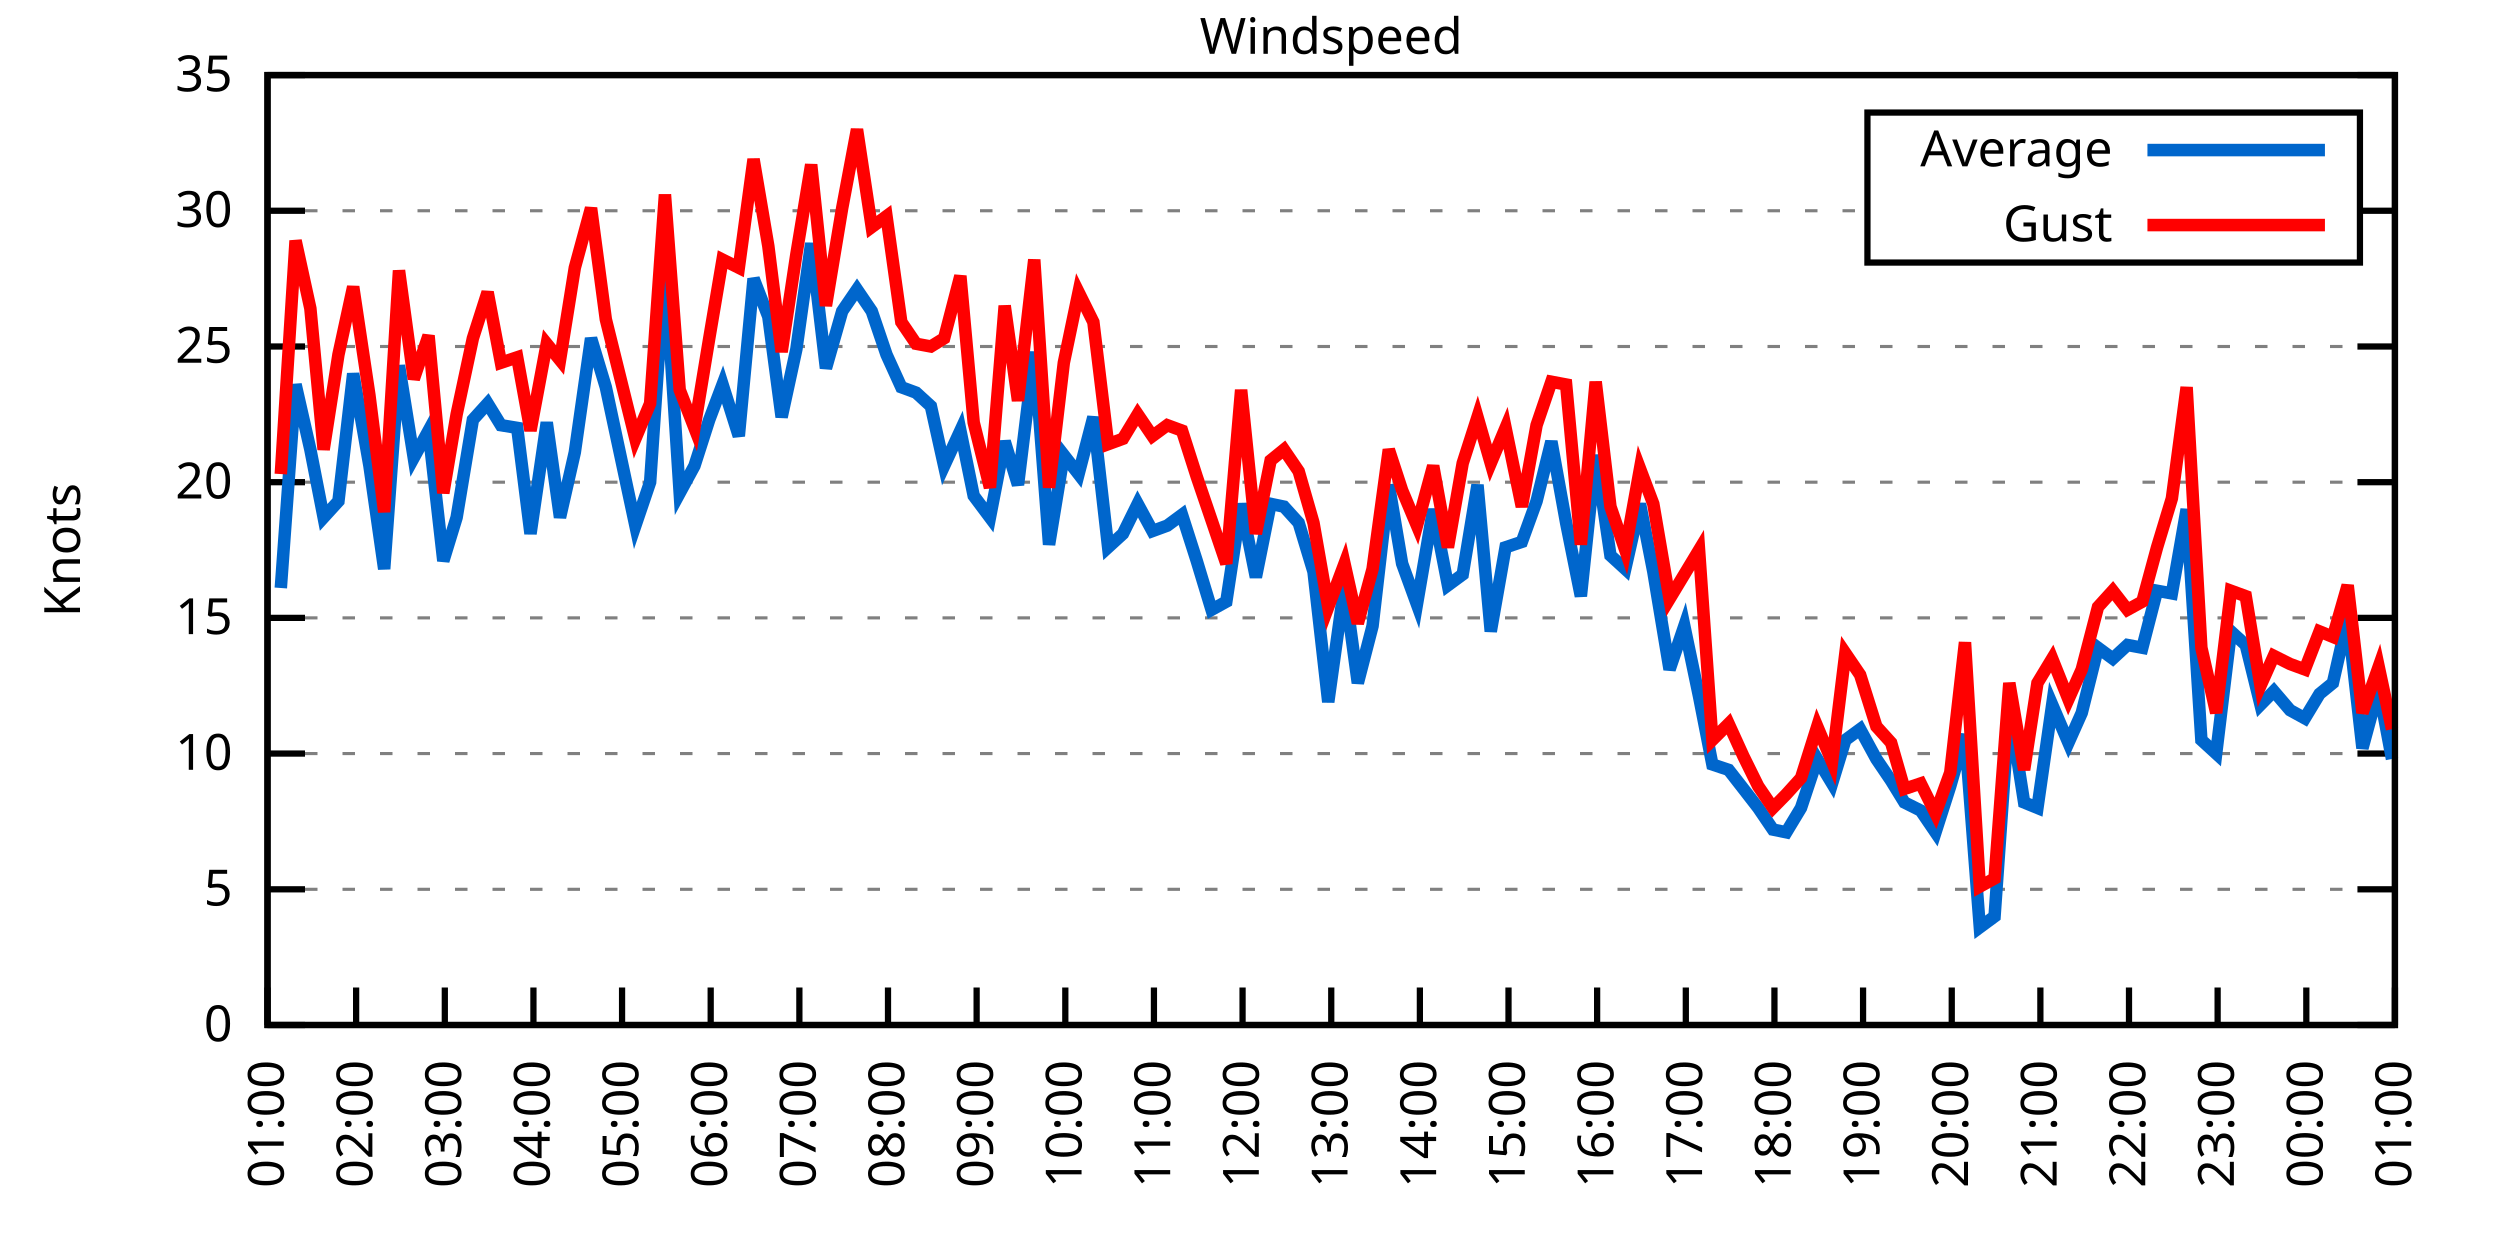
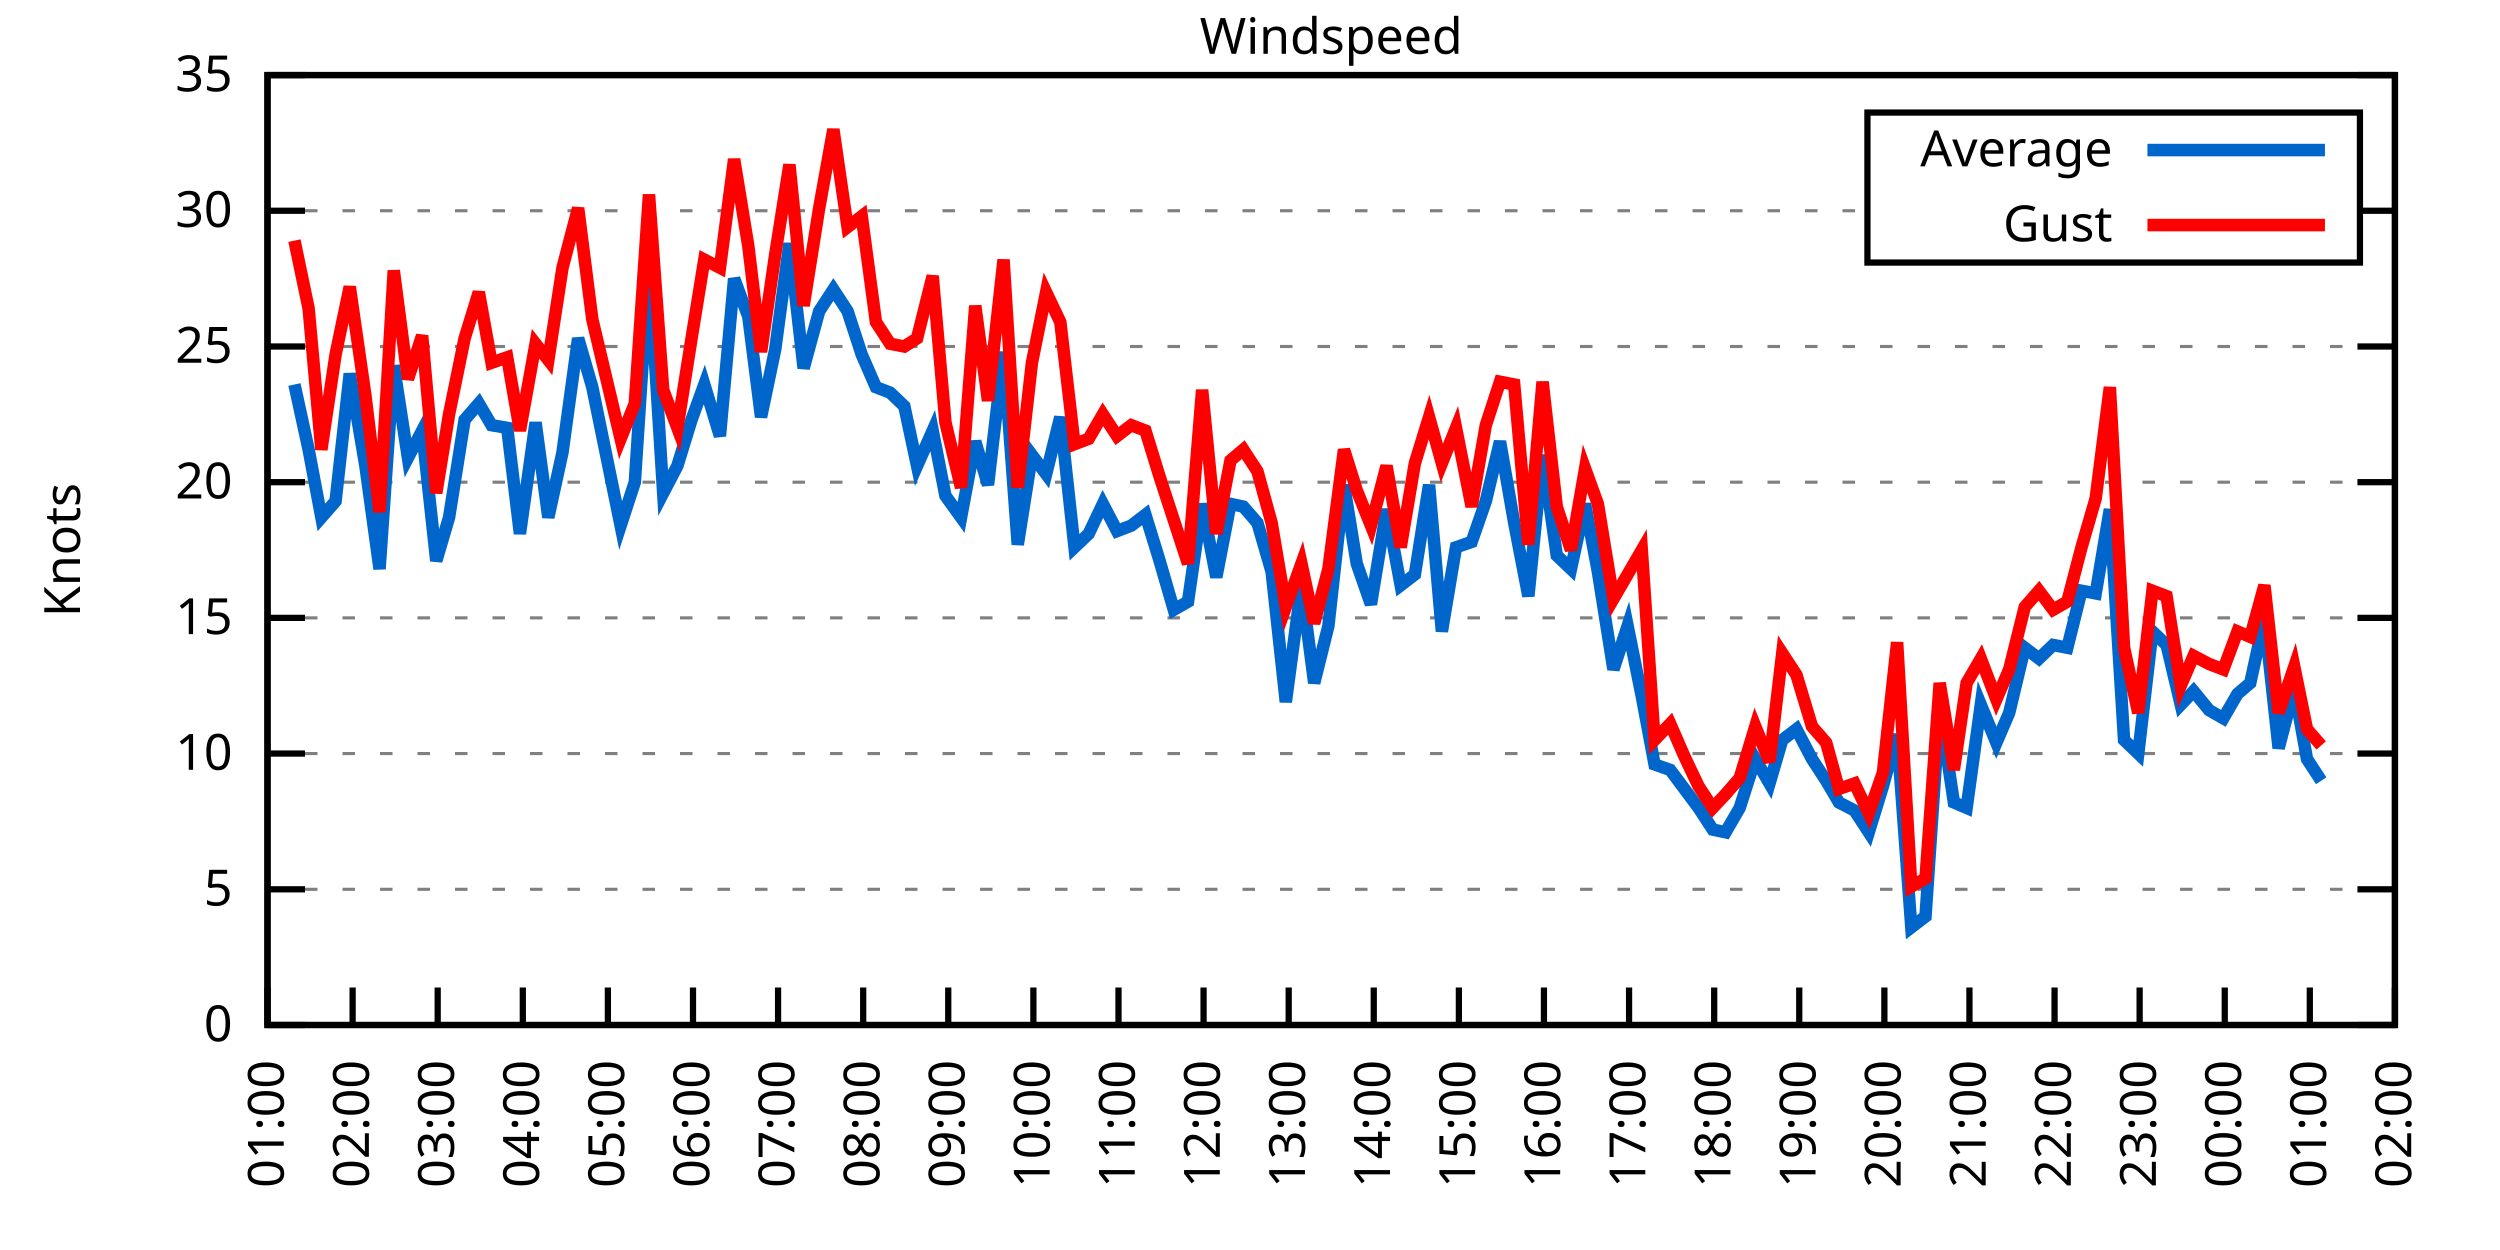
<svg xmlns="http://www.w3.org/2000/svg" xmlns:xlink="http://www.w3.org/1999/xlink" width="400" height="200" viewBox="0 0 400 200">
  <g id="gnuplot_canvas">
    <rect x="0" y="0" width="400" height="200" fill="none" />
    <defs>
      <circle id="gpDot" r="0.5" stroke-width="0.5" stroke="currentColor" />
      <path id="gpPt0" stroke-width="0.333" stroke="currentColor" d="M-1,0 h2 M0,-1 v2" />
      <path id="gpPt1" stroke-width="0.333" stroke="currentColor" d="M-1,-1 L1,1 M1,-1 L-1,1" />
      <path id="gpPt2" stroke-width="0.333" stroke="currentColor" d="M-1,0 L1,0 M0,-1 L0,1 M-1,-1 L1,1 M-1,1 L1,-1" />
      <rect id="gpPt3" stroke-width="0.333" stroke="currentColor" x="-1" y="-1" width="2" height="2" />
      <rect id="gpPt4" stroke-width="0.333" stroke="currentColor" fill="currentColor" x="-1" y="-1" width="2" height="2" />
      <circle id="gpPt5" stroke-width="0.333" stroke="currentColor" cx="0" cy="0" r="1" />
      <use xlink:href="#gpPt5" id="gpPt6" fill="currentColor" stroke="none" />
      <path id="gpPt7" stroke-width="0.333" stroke="currentColor" d="M0,-1.33 L-1.33,0.67 L1.33,0.67 z" />
      <use xlink:href="#gpPt7" id="gpPt8" fill="currentColor" stroke="none" />
      <use xlink:href="#gpPt7" id="gpPt9" stroke="currentColor" transform="rotate(180)" />
      <use xlink:href="#gpPt9" id="gpPt10" fill="currentColor" stroke="none" />
      <use xlink:href="#gpPt3" id="gpPt11" stroke="currentColor" transform="rotate(45)" />
      <use xlink:href="#gpPt11" id="gpPt12" fill="currentColor" stroke="none" />
      <path id="gpPt13" stroke-width="0.333" stroke="currentColor" d="M0,1.330 L1.265,0.411 L0.782,-1.067 L-0.782,-1.076 L-1.265,0.411 z" />
      <use xlink:href="#gpPt13" id="gpPt14" fill="currentColor" stroke="none" />
      <filter id="textbox" filterUnits="objectBoundingBox" x="0" y="0" height="1" width="1">
        <feFlood flood-color="white" flood-opacity="1" result="bgnd" />
        <feComposite in="SourceGraphic" in2="bgnd" operator="atop" />
      </filter>
      <filter id="greybox" filterUnits="objectBoundingBox" x="0" y="0" height="1" width="1">
        <feFlood flood-color="lightgrey" flood-opacity="1" result="grey" />
        <feComposite in="SourceGraphic" in2="grey" operator="atop" />
      </filter>
    </defs>
    <g fill="none" color="white" stroke="currentColor" stroke-width="1.00" stroke-linecap="butt" stroke-linejoin="miter">
</g>
    <g fill="none" color="black" stroke="currentColor" stroke-width="1.00" stroke-linecap="butt" stroke-linejoin="miter">
      <g stroke="none" shape-rendering="crispEdges">
        <polygon fill="rgb(255, 255, 255)" points="42.80,164.00 383.18,164.00 383.18,12.02 42.80,12.02 " />
      </g>
    </g>
    <g fill="none" color="black" stroke="currentColor" stroke-width="1.00" stroke-linecap="butt" stroke-linejoin="miter">
</g>
    <g fill="none" color="black" stroke="black" stroke-width="0.50" stroke-linecap="butt" stroke-linejoin="miter">
</g>
    <g fill="none" color="gray" stroke="currentColor" stroke-width="0.50" stroke-linecap="butt" stroke-linejoin="miter">
      <path stroke="gray" stroke-dasharray="2,4" class="gridline" d="M42.80,164.00 L383.19,164.00  " />
    </g>
    <g fill="none" color="gray" stroke="gray" stroke-width="1.00" stroke-linecap="butt" stroke-linejoin="miter">
</g>
    <g fill="none" color="black" stroke="currentColor" stroke-width="1.00" stroke-linecap="butt" stroke-linejoin="miter">
      <path stroke="black" d="M42.80,164.00 L48.80,164.00 M383.19,164.00 L377.19,164.00  " />
      <g transform="translate(37.20,166.60)" stroke="none" fill="black" font-family="Sans" font-size="8.00" text-anchor="end">
        <text>
          <tspan font-family="Sans"> 0</tspan>
        </text>
      </g>
    </g>
    <g fill="none" color="black" stroke="currentColor" stroke-width="1.00" stroke-linecap="butt" stroke-linejoin="miter">
</g>
    <g fill="none" color="black" stroke="black" stroke-width="0.50" stroke-linecap="butt" stroke-linejoin="miter">
</g>
    <g fill="none" color="gray" stroke="currentColor" stroke-width="0.50" stroke-linecap="butt" stroke-linejoin="miter">
      <path stroke="gray" stroke-dasharray="2,4" class="gridline" d="M42.80,142.29 L383.19,142.29  " />
    </g>
    <g fill="none" color="gray" stroke="gray" stroke-width="1.00" stroke-linecap="butt" stroke-linejoin="miter">
</g>
    <g fill="none" color="black" stroke="currentColor" stroke-width="1.00" stroke-linecap="butt" stroke-linejoin="miter">
      <path stroke="black" d="M42.80,142.29 L48.80,142.29 M383.19,142.29 L377.19,142.29  " />
      <g transform="translate(37.20,144.89)" stroke="none" fill="black" font-family="Sans" font-size="8.00" text-anchor="end">
        <text>
          <tspan font-family="Sans"> 5</tspan>
        </text>
      </g>
    </g>
    <g fill="none" color="black" stroke="currentColor" stroke-width="1.00" stroke-linecap="butt" stroke-linejoin="miter">
</g>
    <g fill="none" color="black" stroke="black" stroke-width="0.50" stroke-linecap="butt" stroke-linejoin="miter">
</g>
    <g fill="none" color="gray" stroke="currentColor" stroke-width="0.50" stroke-linecap="butt" stroke-linejoin="miter">
      <path stroke="gray" stroke-dasharray="2,4" class="gridline" d="M42.80,120.57 L383.19,120.57  " />
    </g>
    <g fill="none" color="gray" stroke="gray" stroke-width="1.00" stroke-linecap="butt" stroke-linejoin="miter">
</g>
    <g fill="none" color="black" stroke="currentColor" stroke-width="1.00" stroke-linecap="butt" stroke-linejoin="miter">
      <path stroke="black" d="M42.80,120.57 L48.80,120.57 M383.19,120.57 L377.19,120.57  " />
      <g transform="translate(37.20,123.17)" stroke="none" fill="black" font-family="Sans" font-size="8.00" text-anchor="end">
        <text>
          <tspan font-family="Sans"> 10</tspan>
        </text>
      </g>
    </g>
    <g fill="none" color="black" stroke="currentColor" stroke-width="1.00" stroke-linecap="butt" stroke-linejoin="miter">
</g>
    <g fill="none" color="black" stroke="black" stroke-width="0.50" stroke-linecap="butt" stroke-linejoin="miter">
</g>
    <g fill="none" color="gray" stroke="currentColor" stroke-width="0.50" stroke-linecap="butt" stroke-linejoin="miter">
      <path stroke="gray" stroke-dasharray="2,4" class="gridline" d="M42.80,98.86 L383.19,98.86  " />
    </g>
    <g fill="none" color="gray" stroke="gray" stroke-width="1.00" stroke-linecap="butt" stroke-linejoin="miter">
</g>
    <g fill="none" color="black" stroke="currentColor" stroke-width="1.00" stroke-linecap="butt" stroke-linejoin="miter">
      <path stroke="black" d="M42.80,98.86 L48.80,98.86 M383.19,98.86 L377.19,98.86  " />
      <g transform="translate(37.20,101.46)" stroke="none" fill="black" font-family="Sans" font-size="8.00" text-anchor="end">
        <text>
          <tspan font-family="Sans"> 15</tspan>
        </text>
      </g>
    </g>
    <g fill="none" color="black" stroke="currentColor" stroke-width="1.00" stroke-linecap="butt" stroke-linejoin="miter">
</g>
    <g fill="none" color="black" stroke="black" stroke-width="0.50" stroke-linecap="butt" stroke-linejoin="miter">
</g>
    <g fill="none" color="gray" stroke="currentColor" stroke-width="0.50" stroke-linecap="butt" stroke-linejoin="miter">
      <path stroke="gray" stroke-dasharray="2,4" class="gridline" d="M42.80,77.15 L383.19,77.15  " />
    </g>
    <g fill="none" color="gray" stroke="gray" stroke-width="1.00" stroke-linecap="butt" stroke-linejoin="miter">
</g>
    <g fill="none" color="black" stroke="currentColor" stroke-width="1.00" stroke-linecap="butt" stroke-linejoin="miter">
      <path stroke="black" d="M42.80,77.15 L48.80,77.15 M383.19,77.15 L377.19,77.15  " />
      <g transform="translate(37.20,79.75)" stroke="none" fill="black" font-family="Sans" font-size="8.00" text-anchor="end">
        <text>
          <tspan font-family="Sans"> 20</tspan>
        </text>
      </g>
    </g>
    <g fill="none" color="black" stroke="currentColor" stroke-width="1.00" stroke-linecap="butt" stroke-linejoin="miter">
</g>
    <g fill="none" color="black" stroke="black" stroke-width="0.50" stroke-linecap="butt" stroke-linejoin="miter">
</g>
    <g fill="none" color="gray" stroke="currentColor" stroke-width="0.50" stroke-linecap="butt" stroke-linejoin="miter">
      <path stroke="gray" stroke-dasharray="2,4" class="gridline" d="M42.80,55.44 L383.19,55.44  " />
    </g>
    <g fill="none" color="gray" stroke="gray" stroke-width="1.00" stroke-linecap="butt" stroke-linejoin="miter">
</g>
    <g fill="none" color="black" stroke="currentColor" stroke-width="1.00" stroke-linecap="butt" stroke-linejoin="miter">
      <path stroke="black" d="M42.80,55.44 L48.80,55.44 M383.19,55.44 L377.19,55.44  " />
      <g transform="translate(37.20,58.04)" stroke="none" fill="black" font-family="Sans" font-size="8.00" text-anchor="end">
        <text>
          <tspan font-family="Sans"> 25</tspan>
        </text>
      </g>
    </g>
    <g fill="none" color="black" stroke="currentColor" stroke-width="1.00" stroke-linecap="butt" stroke-linejoin="miter">
</g>
    <g fill="none" color="black" stroke="black" stroke-width="0.50" stroke-linecap="butt" stroke-linejoin="miter">
</g>
    <g fill="none" color="gray" stroke="currentColor" stroke-width="0.50" stroke-linecap="butt" stroke-linejoin="miter">
      <path stroke="gray" stroke-dasharray="2,4" class="gridline" d="M42.80,33.72 L298.79,33.72 M377.59,33.72 L383.19,33.72  " />
    </g>
    <g fill="none" color="gray" stroke="gray" stroke-width="1.00" stroke-linecap="butt" stroke-linejoin="miter">
</g>
    <g fill="none" color="black" stroke="currentColor" stroke-width="1.00" stroke-linecap="butt" stroke-linejoin="miter">
      <path stroke="black" d="M42.80,33.72 L48.80,33.72 M383.19,33.72 L377.19,33.72  " />
      <g transform="translate(37.20,36.32)" stroke="none" fill="black" font-family="Sans" font-size="8.00" text-anchor="end">
        <text>
          <tspan font-family="Sans"> 30</tspan>
        </text>
      </g>
    </g>
    <g fill="none" color="black" stroke="currentColor" stroke-width="1.00" stroke-linecap="butt" stroke-linejoin="miter">
</g>
    <g fill="none" color="black" stroke="black" stroke-width="0.50" stroke-linecap="butt" stroke-linejoin="miter">
</g>
    <g fill="none" color="gray" stroke="currentColor" stroke-width="0.50" stroke-linecap="butt" stroke-linejoin="miter">
      <path stroke="gray" stroke-dasharray="2,4" class="gridline" d="M42.80,12.01 L383.19,12.01  " />
    </g>
    <g fill="none" color="gray" stroke="gray" stroke-width="1.00" stroke-linecap="butt" stroke-linejoin="miter">
</g>
    <g fill="none" color="black" stroke="currentColor" stroke-width="1.00" stroke-linecap="butt" stroke-linejoin="miter">
      <path stroke="black" d="M42.80,12.01 L48.80,12.01 M383.19,12.01 L377.19,12.01  " />
      <g transform="translate(37.20,14.61)" stroke="none" fill="black" font-family="Sans" font-size="8.00" text-anchor="end">
        <text>
          <tspan font-family="Sans"> 35</tspan>
        </text>
      </g>
    </g>
    <g fill="none" color="black" stroke="currentColor" stroke-width="1.00" stroke-linecap="butt" stroke-linejoin="miter">
      <path stroke="black" d="M42.80,164.00 L42.80,158.00  " />
      <g transform="translate(45.40,169.60) rotate(270.00)" stroke="none" fill="black" font-family="Sans" font-size="8.00" text-anchor="end">
        <text>
          <tspan font-family="Sans">01:00</tspan>
        </text>
      </g>
    </g>
    <g fill="none" color="black" stroke="currentColor" stroke-width="1.00" stroke-linecap="butt" stroke-linejoin="miter">
-       <path stroke="black" d="M56.98,164.00 L56.98,158.00  " />
-       <g transform="translate(59.58,169.60) rotate(270.00)" stroke="none" fill="black" font-family="Sans" font-size="8.00" text-anchor="end">
+       <path stroke="black" d="M56.42,164.00 L56.42,158.00  " />
+       <g transform="translate(59.02,169.60) rotate(270.00)" stroke="none" fill="black" font-family="Sans" font-size="8.00" text-anchor="end">
        <text>
          <tspan font-family="Sans">02:00</tspan>
        </text>
      </g>
    </g>
    <g fill="none" color="black" stroke="currentColor" stroke-width="1.00" stroke-linecap="butt" stroke-linejoin="miter">
-       <path stroke="black" d="M71.17,164.00 L71.17,158.00  " />
-       <g transform="translate(73.77,169.60) rotate(270.00)" stroke="none" fill="black" font-family="Sans" font-size="8.00" text-anchor="end">
+       <path stroke="black" d="M70.03,164.00 L70.03,158.00  " />
+       <g transform="translate(72.63,169.60) rotate(270.00)" stroke="none" fill="black" font-family="Sans" font-size="8.00" text-anchor="end">
        <text>
          <tspan font-family="Sans">03:00</tspan>
        </text>
      </g>
    </g>
    <g fill="none" color="black" stroke="currentColor" stroke-width="1.00" stroke-linecap="butt" stroke-linejoin="miter">
-       <path stroke="black" d="M85.35,164.00 L85.35,158.00  " />
-       <g transform="translate(87.95,169.60) rotate(270.00)" stroke="none" fill="black" font-family="Sans" font-size="8.00" text-anchor="end">
+       <path stroke="black" d="M83.65,164.00 L83.65,158.00  " />
+       <g transform="translate(86.25,169.60) rotate(270.00)" stroke="none" fill="black" font-family="Sans" font-size="8.00" text-anchor="end">
        <text>
          <tspan font-family="Sans">04:00</tspan>
        </text>
      </g>
    </g>
    <g fill="none" color="black" stroke="currentColor" stroke-width="1.00" stroke-linecap="butt" stroke-linejoin="miter">
-       <path stroke="black" d="M99.53,164.00 L99.53,158.00  " />
-       <g transform="translate(102.13,169.60) rotate(270.00)" stroke="none" fill="black" font-family="Sans" font-size="8.00" text-anchor="end">
+       <path stroke="black" d="M97.26,164.00 L97.26,158.00  " />
+       <g transform="translate(99.86,169.60) rotate(270.00)" stroke="none" fill="black" font-family="Sans" font-size="8.00" text-anchor="end">
        <text>
          <tspan font-family="Sans">05:00</tspan>
        </text>
      </g>
    </g>
    <g fill="none" color="black" stroke="currentColor" stroke-width="1.00" stroke-linecap="butt" stroke-linejoin="miter">
-       <path stroke="black" d="M113.71,164.00 L113.71,158.00  " />
-       <g transform="translate(116.31,169.60) rotate(270.00)" stroke="none" fill="black" font-family="Sans" font-size="8.00" text-anchor="end">
+       <path stroke="black" d="M110.88,164.00 L110.88,158.00  " />
+       <g transform="translate(113.48,169.60) rotate(270.00)" stroke="none" fill="black" font-family="Sans" font-size="8.00" text-anchor="end">
        <text>
          <tspan font-family="Sans">06:00</tspan>
        </text>
      </g>
    </g>
    <g fill="none" color="black" stroke="currentColor" stroke-width="1.00" stroke-linecap="butt" stroke-linejoin="miter">
-       <path stroke="black" d="M127.90,164.00 L127.90,158.00  " />
-       <g transform="translate(130.50,169.60) rotate(270.00)" stroke="none" fill="black" font-family="Sans" font-size="8.00" text-anchor="end">
+       <path stroke="black" d="M124.49,164.00 L124.49,158.00  " />
+       <g transform="translate(127.09,169.60) rotate(270.00)" stroke="none" fill="black" font-family="Sans" font-size="8.00" text-anchor="end">
        <text>
          <tspan font-family="Sans">07:00</tspan>
        </text>
      </g>
    </g>
    <g fill="none" color="black" stroke="currentColor" stroke-width="1.00" stroke-linecap="butt" stroke-linejoin="miter">
-       <path stroke="black" d="M142.08,164.00 L142.08,158.00  " />
-       <g transform="translate(144.68,169.60) rotate(270.00)" stroke="none" fill="black" font-family="Sans" font-size="8.00" text-anchor="end">
+       <path stroke="black" d="M138.11,164.00 L138.11,158.00  " />
+       <g transform="translate(140.71,169.60) rotate(270.00)" stroke="none" fill="black" font-family="Sans" font-size="8.00" text-anchor="end">
        <text>
          <tspan font-family="Sans">08:00</tspan>
        </text>
      </g>
    </g>
    <g fill="none" color="black" stroke="currentColor" stroke-width="1.00" stroke-linecap="butt" stroke-linejoin="miter">
-       <path stroke="black" d="M156.26,164.00 L156.26,158.00  " />
-       <g transform="translate(158.86,169.60) rotate(270.00)" stroke="none" fill="black" font-family="Sans" font-size="8.00" text-anchor="end">
+       <path stroke="black" d="M151.72,164.00 L151.72,158.00  " />
+       <g transform="translate(154.32,169.60) rotate(270.00)" stroke="none" fill="black" font-family="Sans" font-size="8.00" text-anchor="end">
        <text>
          <tspan font-family="Sans">09:00</tspan>
        </text>
      </g>
    </g>
    <g fill="none" color="black" stroke="currentColor" stroke-width="1.00" stroke-linecap="butt" stroke-linejoin="miter">
-       <path stroke="black" d="M170.45,164.00 L170.45,158.00  " />
-       <g transform="translate(173.05,169.60) rotate(270.00)" stroke="none" fill="black" font-family="Sans" font-size="8.00" text-anchor="end">
+       <path stroke="black" d="M165.34,164.00 L165.34,158.00  " />
+       <g transform="translate(167.94,169.60) rotate(270.00)" stroke="none" fill="black" font-family="Sans" font-size="8.00" text-anchor="end">
        <text>
          <tspan font-family="Sans">10:00</tspan>
        </text>
      </g>
    </g>
    <g fill="none" color="black" stroke="currentColor" stroke-width="1.00" stroke-linecap="butt" stroke-linejoin="miter">
-       <path stroke="black" d="M184.63,164.00 L184.63,158.00  " />
-       <g transform="translate(187.23,169.60) rotate(270.00)" stroke="none" fill="black" font-family="Sans" font-size="8.00" text-anchor="end">
+       <path stroke="black" d="M178.96,164.00 L178.96,158.00  " />
+       <g transform="translate(181.56,169.60) rotate(270.00)" stroke="none" fill="black" font-family="Sans" font-size="8.00" text-anchor="end">
        <text>
          <tspan font-family="Sans">11:00</tspan>
        </text>
      </g>
    </g>
    <g fill="none" color="black" stroke="currentColor" stroke-width="1.00" stroke-linecap="butt" stroke-linejoin="miter">
-       <path stroke="black" d="M198.81,164.00 L198.81,158.00  " />
-       <g transform="translate(201.41,169.60) rotate(270.00)" stroke="none" fill="black" font-family="Sans" font-size="8.00" text-anchor="end">
+       <path stroke="black" d="M192.57,164.00 L192.57,158.00  " />
+       <g transform="translate(195.17,169.60) rotate(270.00)" stroke="none" fill="black" font-family="Sans" font-size="8.00" text-anchor="end">
        <text>
          <tspan font-family="Sans">12:00</tspan>
        </text>
      </g>
    </g>
    <g fill="none" color="black" stroke="currentColor" stroke-width="1.00" stroke-linecap="butt" stroke-linejoin="miter">
-       <path stroke="black" d="M213.00,164.00 L213.00,158.00  " />
-       <g transform="translate(215.60,169.60) rotate(270.00)" stroke="none" fill="black" font-family="Sans" font-size="8.00" text-anchor="end">
+       <path stroke="black" d="M206.19,164.00 L206.19,158.00  " />
+       <g transform="translate(208.79,169.60) rotate(270.00)" stroke="none" fill="black" font-family="Sans" font-size="8.00" text-anchor="end">
        <text>
          <tspan font-family="Sans">13:00</tspan>
        </text>
      </g>
    </g>
    <g fill="none" color="black" stroke="currentColor" stroke-width="1.00" stroke-linecap="butt" stroke-linejoin="miter">
-       <path stroke="black" d="M227.18,164.00 L227.18,158.00  " />
-       <g transform="translate(229.78,169.60) rotate(270.00)" stroke="none" fill="black" font-family="Sans" font-size="8.00" text-anchor="end">
+       <path stroke="black" d="M219.80,164.00 L219.80,158.00  " />
+       <g transform="translate(222.40,169.60) rotate(270.00)" stroke="none" fill="black" font-family="Sans" font-size="8.00" text-anchor="end">
        <text>
          <tspan font-family="Sans">14:00</tspan>
        </text>
      </g>
    </g>
    <g fill="none" color="black" stroke="currentColor" stroke-width="1.00" stroke-linecap="butt" stroke-linejoin="miter">
-       <path stroke="black" d="M241.36,164.00 L241.36,158.00  " />
-       <g transform="translate(243.96,169.60) rotate(270.00)" stroke="none" fill="black" font-family="Sans" font-size="8.00" text-anchor="end">
+       <path stroke="black" d="M233.42,164.00 L233.42,158.00  " />
+       <g transform="translate(236.02,169.60) rotate(270.00)" stroke="none" fill="black" font-family="Sans" font-size="8.00" text-anchor="end">
        <text>
          <tspan font-family="Sans">15:00</tspan>
        </text>
      </g>
    </g>
    <g fill="none" color="black" stroke="currentColor" stroke-width="1.00" stroke-linecap="butt" stroke-linejoin="miter">
-       <path stroke="black" d="M255.54,164.00 L255.54,158.00  " />
-       <g transform="translate(258.14,169.60) rotate(270.00)" stroke="none" fill="black" font-family="Sans" font-size="8.00" text-anchor="end">
+       <path stroke="black" d="M247.03,164.00 L247.03,158.00  " />
+       <g transform="translate(249.63,169.60) rotate(270.00)" stroke="none" fill="black" font-family="Sans" font-size="8.00" text-anchor="end">
        <text>
          <tspan font-family="Sans">16:00</tspan>
        </text>
      </g>
    </g>
    <g fill="none" color="black" stroke="currentColor" stroke-width="1.00" stroke-linecap="butt" stroke-linejoin="miter">
-       <path stroke="black" d="M269.73,164.00 L269.73,158.00  " />
-       <g transform="translate(272.33,169.60) rotate(270.00)" stroke="none" fill="black" font-family="Sans" font-size="8.00" text-anchor="end">
+       <path stroke="black" d="M260.65,164.00 L260.65,158.00  " />
+       <g transform="translate(263.25,169.60) rotate(270.00)" stroke="none" fill="black" font-family="Sans" font-size="8.00" text-anchor="end">
        <text>
          <tspan font-family="Sans">17:00</tspan>
        </text>
      </g>
    </g>
    <g fill="none" color="black" stroke="currentColor" stroke-width="1.00" stroke-linecap="butt" stroke-linejoin="miter">
-       <path stroke="black" d="M283.91,164.00 L283.91,158.00  " />
-       <g transform="translate(286.51,169.60) rotate(270.00)" stroke="none" fill="black" font-family="Sans" font-size="8.00" text-anchor="end">
+       <path stroke="black" d="M274.27,164.00 L274.27,158.00  " />
+       <g transform="translate(276.87,169.60) rotate(270.00)" stroke="none" fill="black" font-family="Sans" font-size="8.00" text-anchor="end">
        <text>
          <tspan font-family="Sans">18:00</tspan>
        </text>
      </g>
    </g>
    <g fill="none" color="black" stroke="currentColor" stroke-width="1.00" stroke-linecap="butt" stroke-linejoin="miter">
-       <path stroke="black" d="M298.09,164.00 L298.09,158.00  " />
-       <g transform="translate(300.69,169.60) rotate(270.00)" stroke="none" fill="black" font-family="Sans" font-size="8.00" text-anchor="end">
+       <path stroke="black" d="M287.88,164.00 L287.88,158.00  " />
+       <g transform="translate(290.48,169.60) rotate(270.00)" stroke="none" fill="black" font-family="Sans" font-size="8.00" text-anchor="end">
        <text>
          <tspan font-family="Sans">19:00</tspan>
        </text>
      </g>
    </g>
    <g fill="none" color="black" stroke="currentColor" stroke-width="1.00" stroke-linecap="butt" stroke-linejoin="miter">
-       <path stroke="black" d="M312.28,164.00 L312.28,158.00  " />
-       <g transform="translate(314.88,169.60) rotate(270.00)" stroke="none" fill="black" font-family="Sans" font-size="8.00" text-anchor="end">
+       <path stroke="black" d="M301.50,164.00 L301.50,158.00  " />
+       <g transform="translate(304.10,169.60) rotate(270.00)" stroke="none" fill="black" font-family="Sans" font-size="8.00" text-anchor="end">
        <text>
          <tspan font-family="Sans">20:00</tspan>
        </text>
      </g>
    </g>
    <g fill="none" color="black" stroke="currentColor" stroke-width="1.00" stroke-linecap="butt" stroke-linejoin="miter">
-       <path stroke="black" d="M326.46,164.00 L326.46,158.00  " />
-       <g transform="translate(329.06,169.60) rotate(270.00)" stroke="none" fill="black" font-family="Sans" font-size="8.00" text-anchor="end">
+       <path stroke="black" d="M315.11,164.00 L315.11,158.00  " />
+       <g transform="translate(317.71,169.60) rotate(270.00)" stroke="none" fill="black" font-family="Sans" font-size="8.00" text-anchor="end">
        <text>
          <tspan font-family="Sans">21:00</tspan>
        </text>
      </g>
    </g>
    <g fill="none" color="black" stroke="currentColor" stroke-width="1.00" stroke-linecap="butt" stroke-linejoin="miter">
-       <path stroke="black" d="M340.64,164.00 L340.64,158.00  " />
-       <g transform="translate(343.24,169.60) rotate(270.00)" stroke="none" fill="black" font-family="Sans" font-size="8.00" text-anchor="end">
+       <path stroke="black" d="M328.73,164.00 L328.73,158.00  " />
+       <g transform="translate(331.33,169.60) rotate(270.00)" stroke="none" fill="black" font-family="Sans" font-size="8.00" text-anchor="end">
        <text>
          <tspan font-family="Sans">22:00</tspan>
        </text>
      </g>
    </g>
    <g fill="none" color="black" stroke="currentColor" stroke-width="1.00" stroke-linecap="butt" stroke-linejoin="miter">
-       <path stroke="black" d="M354.82,164.00 L354.82,158.00  " />
-       <g transform="translate(357.42,169.60) rotate(270.00)" stroke="none" fill="black" font-family="Sans" font-size="8.00" text-anchor="end">
+       <path stroke="black" d="M342.34,164.00 L342.34,158.00  " />
+       <g transform="translate(344.94,169.60) rotate(270.00)" stroke="none" fill="black" font-family="Sans" font-size="8.00" text-anchor="end">
        <text>
          <tspan font-family="Sans">23:00</tspan>
        </text>
      </g>
    </g>
    <g fill="none" color="black" stroke="currentColor" stroke-width="1.00" stroke-linecap="butt" stroke-linejoin="miter">
-       <path stroke="black" d="M369.01,164.00 L369.01,158.00  " />
-       <g transform="translate(371.61,169.60) rotate(270.00)" stroke="none" fill="black" font-family="Sans" font-size="8.00" text-anchor="end">
+       <path stroke="black" d="M355.96,164.00 L355.96,158.00  " />
+       <g transform="translate(358.56,169.60) rotate(270.00)" stroke="none" fill="black" font-family="Sans" font-size="8.00" text-anchor="end">
        <text>
          <tspan font-family="Sans">00:00</tspan>
+         </text>
+       </g>
+     </g>
+     <g fill="none" color="black" stroke="currentColor" stroke-width="1.00" stroke-linecap="butt" stroke-linejoin="miter">
+       <path stroke="black" d="M369.57,164.00 L369.57,158.00  " />
+       <g transform="translate(372.17,169.60) rotate(270.00)" stroke="none" fill="black" font-family="Sans" font-size="8.00" text-anchor="end">
+         <text>
+           <tspan font-family="Sans">01:00</tspan>
        </text>
      </g>
    </g>
    <g fill="none" color="black" stroke="currentColor" stroke-width="1.00" stroke-linecap="butt" stroke-linejoin="miter">
      <path stroke="black" d="M383.19,164.00 L383.19,158.00  " />
      <g transform="translate(385.79,169.60) rotate(270.00)" stroke="none" fill="black" font-family="Sans" font-size="8.00" text-anchor="end">
        <text>
-           <tspan font-family="Sans">01:00</tspan>
+           <tspan font-family="Sans">02:00</tspan>
        </text>
      </g>
    </g>
    <g fill="none" color="black" stroke="currentColor" stroke-width="1.00" stroke-linecap="butt" stroke-linejoin="miter">
</g>
    <g fill="none" color="black" stroke="currentColor" stroke-width="1.00" stroke-linecap="butt" stroke-linejoin="miter">
      <path stroke="black" d="M42.80,12.01 L42.80,164.00 L383.19,164.00 L383.19,12.01 L42.80,12.01 Z  " />
    </g>
    <g fill="none" color="black" stroke="currentColor" stroke-width="1.00" stroke-linecap="butt" stroke-linejoin="miter">
</g>
    <g fill="none" color="black" stroke="currentColor" stroke-width="1.00" stroke-linecap="butt" stroke-linejoin="miter">
      <path stroke="black" d="M298.79,42.01 L298.79,18.01 L377.59,18.01 L377.59,42.01 L298.79,42.01 Z  " />
    </g>
    <g id="Windspeed_plot_1">
      <g fill="none" color="white" stroke="black" stroke-width="2.00" stroke-linecap="butt" stroke-linejoin="miter">
</g>
      <g fill="none" color="black" stroke="currentColor" stroke-width="2.00" stroke-linecap="butt" stroke-linejoin="miter">
        <g transform="translate(337.99,26.61)" stroke="none" fill="black" font-family="Sans" font-size="8.00" text-anchor="end">
          <text>
            <tspan font-family="Sans">Average</tspan>
          </text>
        </g>
      </g>
      <g fill="none" color="black" stroke="currentColor" stroke-width="2.00" stroke-linecap="butt" stroke-linejoin="miter">
-         <path stroke="rgb(  0, 102, 204)" d="M343.59,24.01 L371.99,24.01 M44.93,94.08 L47.29,61.52 L49.66,71.94 L51.78,82.79 L54.15,80.19 L56.51,59.78   L59.11,74.54 L61.47,91.04 L63.84,58.48 L66.20,73.24 L68.57,68.90 L70.93,89.74 L73.06,82.79 L75.66,67.16   L78.02,64.56 L80.15,68.03 L82.75,68.46 L84.88,85.40 L87.48,67.59 L89.60,82.79 L91.97,72.37 L94.57,54.13   L96.93,61.95 L101.66,84.10 L104.02,77.15 L106.39,42.41 L108.75,78.89 L111.11,74.54 L113.48,67.16 L115.61,61.52   L118.21,69.77 L120.57,44.58 L122.93,50.66 L125.06,66.73 L127.42,55.87 L129.79,38.93 L132.15,58.91 L134.75,49.79   L137.12,46.32 L139.48,49.79 L141.84,56.74 L144.21,61.95 L146.57,62.82 L148.94,64.99 L151.06,74.54 L153.66,68.90   L155.79,79.32 L158.39,82.79 L160.75,70.63 L162.88,77.58 L165.48,56.30 L167.85,87.14 L170.21,72.81 L172.57,75.85   L174.94,66.73 L177.30,87.57 L179.67,85.40 L182.03,80.62 L184.39,84.97 L186.76,84.10 L189.12,82.36 L191.48,89.74   L193.85,97.56 L196.21,96.26 L198.58,80.62 L200.94,92.35 L203.30,80.62 L205.43,81.06 L207.79,83.66 L210.16,91.48   L212.52,112.32 L215.12,93.65 L217.25,109.28 L219.61,100.16 L222.21,77.58 L224.34,90.18 L226.71,96.69 L229.31,81.49   L231.67,93.65 L234.03,91.91 L236.40,77.58 L238.52,101.03 L240.89,87.57 L243.49,86.70 L245.85,80.19 L248.22,70.63   L250.58,83.66 L252.94,95.39 L255.31,72.81 L257.67,88.87 L260.04,91.04 L262.40,80.62 L264.53,91.48 L267.13,107.11   L269.49,100.16 L271.85,111.45 L273.98,122.31 L276.58,123.18 L278.95,126.22 L281.31,129.26 L283.67,132.73 L285.80,133.17   L288.16,129.26 L290.76,121.44 L293.13,125.35 L295.26,118.40 L297.62,116.67 L300.22,121.44 L302.58,124.92 L304.71,128.39   L307.31,129.69 L309.68,133.17 L312.04,125.79 L314.40,117.53 L316.77,148.37 L319.13,146.63 L321.49,113.19 L323.86,128.39   L325.99,129.26 L328.35,112.76 L330.95,118.84 L333.08,114.06 L335.68,103.64 L338.04,105.38 L340.40,103.20 L342.77,103.64   L345.13,94.52 L347.50,94.95 L349.86,81.49 L352.22,118.40 L354.59,120.57 L356.95,101.03 L359.32,103.20 L361.68,112.76   L363.81,110.59 L366.41,113.63 L368.77,114.93 L371.13,111.02 L373.26,109.28 L375.63,98.86 L377.99,119.71 L380.59,110.15   L382.72,121.44  " />
+         <path stroke="rgb(  0, 102, 204)" d="M343.59,24.01 L371.99,24.01 M47.11,61.52 L49.38,71.94 L51.42,82.79 L53.69,80.19 L55.96,59.78 L58.46,74.54   L60.73,91.04 L63.00,58.48 L65.27,73.24 L67.54,68.90 L69.80,89.74 L71.85,82.79 L74.34,67.16 L76.61,64.56   L78.65,68.03 L81.15,68.46 L83.19,85.40 L85.69,67.59 L87.73,82.79 L90.00,72.37 L92.50,54.13 L94.77,61.95   L99.30,84.10 L101.57,77.15 L103.84,42.41 L106.11,78.89 L108.38,74.54 L110.65,67.16 L112.69,61.52 L115.19,69.77   L117.46,44.58 L119.73,50.66 L121.77,66.73 L124.04,55.87 L126.31,38.93 L128.58,58.91 L131.07,49.79 L133.34,46.32   L135.61,49.79 L137.88,56.74 L140.15,61.95 L142.42,62.82 L144.69,64.99 L146.73,74.54 L149.23,68.90 L151.27,79.32   L153.77,82.79 L156.04,70.63 L158.08,77.58 L160.57,56.30 L162.84,87.14 L165.11,72.81 L167.38,75.85 L169.65,66.73   L171.92,87.57 L174.19,85.40 L176.46,80.62 L178.73,84.97 L181.00,84.10 L183.27,82.36 L185.54,89.74 L187.81,97.56   L190.08,96.26 L192.34,80.62 L194.61,92.35 L196.88,80.62 L198.93,81.06 L201.19,83.66 L203.46,91.48 L205.73,112.32   L208.23,93.65 L210.27,109.28 L212.54,100.16 L215.04,77.58 L217.08,90.18 L219.35,96.69 L221.85,81.49 L224.11,93.65   L226.38,91.91 L228.65,77.58 L230.70,101.03 L232.96,87.57 L235.46,86.70 L237.73,80.19 L240.00,70.63 L242.27,83.66   L244.54,95.39 L246.81,72.81 L249.08,88.87 L251.35,91.04 L253.61,80.62 L255.66,91.48 L258.15,107.11 L260.42,100.16   L262.69,111.45 L264.73,122.31 L267.23,123.18 L269.50,126.22 L271.77,129.26 L274.04,132.73 L276.08,133.17 L278.35,129.26   L280.85,121.44 L283.12,125.35 L285.16,118.40 L287.43,116.67 L289.92,121.44 L292.19,124.92 L294.23,128.39 L296.73,129.69   L299.00,133.17 L301.27,125.79 L303.54,117.53 L305.81,148.37 L308.08,146.63 L310.35,113.19 L312.62,128.39 L314.66,129.26   L316.93,112.76 L319.42,118.84 L321.47,114.06 L323.96,103.64 L326.23,105.38 L328.50,103.20 L330.77,103.64 L333.04,94.52   L335.31,94.95 L337.58,81.49 L339.85,118.40 L342.12,120.57 L344.39,101.03 L346.65,103.20 L348.92,112.76 L350.97,110.59   L353.46,113.63 L355.73,114.93 L358.00,111.02 L360.04,109.28 L362.31,98.86 L364.58,119.71 L367.08,110.15 L369.12,121.44   L371.39,124.92  " />
      </g>
    </g>
    <g id="Windspeed_plot_2">
      <g fill="none" color="black" stroke="currentColor" stroke-width="2.00" stroke-linecap="butt" stroke-linejoin="miter">
        <g transform="translate(337.99,38.61)" stroke="none" fill="black" font-family="Sans" font-size="8.00" text-anchor="end">
          <text>
            <tspan font-family="Sans">Gust</tspan>
          </text>
        </g>
      </g>
      <g fill="none" color="black" stroke="currentColor" stroke-width="2.00" stroke-linecap="butt" stroke-linejoin="miter">
-         <path stroke="rgb(255,   0,   0)" d="M343.59,36.01 L371.99,36.01 M44.93,75.85 L47.29,38.50 L49.66,49.36 L51.78,71.94 L54.15,56.74 L56.51,45.88   L59.11,63.25 L61.47,81.93 L63.84,43.28 L66.20,60.65 L68.57,53.70 L70.93,78.89 L73.06,66.29 L75.66,54.13   L78.02,46.75 L80.15,58.04 L82.75,57.17 L84.88,68.90 L87.48,55.00 L89.60,57.61 L91.97,42.84 L94.57,33.29   L96.93,51.09 L101.66,70.20 L104.02,64.56 L106.39,31.12 L108.75,62.38 L111.11,68.46 L113.48,54.13 L115.61,41.54   L118.21,42.84 L120.57,25.47 L122.93,39.37 L125.06,56.30 L127.42,40.67 L129.79,26.34 L132.15,48.92 L134.75,33.29   L137.12,20.70 L139.48,36.33 L141.84,34.59 L144.21,51.53 L146.57,55.00 L148.94,55.44 L151.06,54.13 L153.66,44.15   L155.79,67.59 L158.39,78.02 L160.75,48.92 L162.88,64.12 L165.48,41.54 L167.85,78.02 L170.21,58.04 L172.57,46.75   L174.94,51.53 L177.30,71.07 L179.67,70.20 L182.03,66.29 L184.39,69.77 L186.76,68.03 L189.12,68.90 L191.48,76.28   L193.85,83.23 L196.21,90.18 L198.58,62.38 L200.94,85.40 L203.30,73.67 L205.43,71.94 L207.79,75.41 L210.16,83.66   L212.52,97.12 L215.12,90.18 L217.25,99.73 L219.61,91.04 L222.21,71.94 L224.34,78.45 L226.71,84.10 L229.31,74.54   L231.67,87.57 L234.03,74.11 L236.40,66.73 L238.52,74.11 L240.89,68.46 L243.49,81.06 L245.85,68.03 L248.22,61.08   L250.58,61.52 L252.94,87.14 L255.31,61.08 L257.67,81.06 L260.04,88.00 L262.40,74.98 L264.53,80.62 L267.13,95.82   L269.49,91.91 L271.85,88.00 L273.98,118.40 L276.58,115.80 L278.95,121.01 L281.31,125.79 L283.67,129.26 L285.80,127.09   L288.16,124.48 L290.76,116.23 L293.13,121.88 L295.26,104.51 L297.62,107.98 L300.22,116.23 L302.58,118.84 L304.71,126.22   L307.31,125.35 L309.68,130.13 L312.04,123.61 L314.40,102.77 L316.77,141.85 L319.13,140.55 L321.49,109.28 L323.86,123.18   L325.99,109.28 L328.35,105.38 L330.95,111.89 L333.08,107.11 L335.68,97.12 L338.04,94.52 L340.40,97.56 L342.77,96.26   L345.13,87.57 L347.50,79.75 L349.86,61.95 L352.22,103.64 L354.59,114.06 L356.95,94.52 L359.32,95.39 L361.68,109.72   L363.81,104.94 L366.41,106.24 L368.77,107.11 L371.13,101.03 L373.26,101.90 L375.63,93.65 L377.99,114.06 L380.59,106.68   L382.72,116.67  " />
+         <path stroke="rgb(255,   0,   0)" d="M343.59,36.01 L371.99,36.01 M47.11,38.50 L49.38,49.36 L51.42,71.94 L53.69,56.74 L55.96,45.88 L58.46,63.25   L60.73,81.93 L63.00,43.28 L65.27,60.65 L67.54,53.70 L69.80,78.89 L71.85,66.29 L74.34,54.13 L76.61,46.75   L78.65,58.04 L81.15,57.17 L83.19,68.90 L85.69,55.00 L87.73,57.61 L90.00,42.84 L92.50,33.29 L94.77,51.09   L99.30,70.20 L101.57,64.56 L103.84,31.12 L106.11,62.38 L108.38,68.46 L110.65,54.13 L112.69,41.54 L115.19,42.84   L117.46,25.47 L119.73,39.37 L121.77,56.30 L124.04,40.67 L126.31,26.34 L128.58,48.92 L131.07,33.29 L133.34,20.70   L135.61,36.33 L137.88,34.59 L140.15,51.53 L142.42,55.00 L144.69,55.44 L146.73,54.13 L149.23,44.15 L151.27,67.59   L153.77,78.02 L156.04,48.92 L158.08,64.12 L160.57,41.54 L162.84,78.02 L165.11,58.04 L167.38,46.75 L169.65,51.53   L171.92,71.07 L174.19,70.20 L176.46,66.29 L178.73,69.77 L181.00,68.03 L183.27,68.90 L185.54,76.28 L187.81,83.23   L190.08,90.18 L192.34,62.38 L194.61,85.40 L196.88,73.67 L198.93,71.94 L201.19,75.41 L203.46,83.66 L205.73,97.12   L208.23,90.18 L210.27,99.73 L212.54,91.04 L215.04,71.94 L217.08,78.45 L219.35,84.10 L221.85,74.54 L224.11,87.57   L226.38,74.11 L228.65,66.73 L230.70,74.11 L232.96,68.46 L235.46,81.06 L237.73,68.03 L240.00,61.08 L242.27,61.52   L244.54,87.14 L246.81,61.08 L249.08,81.06 L251.35,88.00 L253.61,74.98 L255.66,80.62 L258.15,95.82 L260.42,91.91   L262.69,88.00 L264.73,118.40 L267.23,115.80 L269.50,121.01 L271.77,125.79 L274.04,129.26 L276.08,127.09 L278.35,124.48   L280.85,116.23 L283.12,121.88 L285.16,104.51 L287.43,107.98 L289.92,116.23 L292.19,118.84 L294.23,126.22 L296.73,125.35   L299.00,130.13 L301.27,123.61 L303.54,102.77 L305.81,141.85 L308.08,140.55 L310.35,109.28 L312.62,123.18 L314.66,109.28   L316.93,105.38 L319.42,111.89 L321.47,107.11 L323.96,97.12 L326.23,94.52 L328.50,97.56 L330.77,96.26 L333.04,87.57   L335.31,79.75 L337.58,61.95 L339.85,103.64 L342.12,114.06 L344.39,94.52 L346.65,95.39 L348.92,109.72 L350.97,104.94   L353.46,106.24 L355.73,107.11 L358.00,101.03 L360.04,101.90 L362.31,93.65 L364.58,114.06 L367.08,106.68 L369.12,116.67   L371.39,119.27  " />
      </g>
    </g>
    <g fill="none" color="black" stroke="currentColor" stroke-width="2.00" stroke-linecap="butt" stroke-linejoin="miter">
</g>
    <g fill="none" color="black" stroke="black" stroke-width="1.00" stroke-linecap="butt" stroke-linejoin="miter">
</g>
    <g fill="none" color="black" stroke="currentColor" stroke-width="1.00" stroke-linecap="butt" stroke-linejoin="miter">
      <path stroke="black" d="M42.80,12.01 L42.80,164.00 L383.19,164.00 L383.19,12.01 L42.80,12.01 Z  " />
      <g transform="translate(12.80,88.01) rotate(270.00)" stroke="none" fill="black" font-family="Sans" font-size="8.00" text-anchor="middle">
        <text>
          <tspan font-family="Sans">Knots</tspan>
        </text>
      </g>
    </g>
    <g fill="none" color="black" stroke="currentColor" stroke-width="1.00" stroke-linecap="butt" stroke-linejoin="miter">
</g>
    <g fill="none" color="black" stroke="currentColor" stroke-width="1.00" stroke-linecap="butt" stroke-linejoin="miter">
      <g transform="translate(212.99,8.61)" stroke="none" fill="black" font-family="Sans" font-size="8.00" text-anchor="middle">
        <text>
          <tspan font-family="Sans">Windspeed</tspan>
        </text>
      </g>
    </g>
    <g fill="none" color="black" stroke="currentColor" stroke-width="1.00" stroke-linecap="butt" stroke-linejoin="miter">
</g>
  </g>
</svg>
